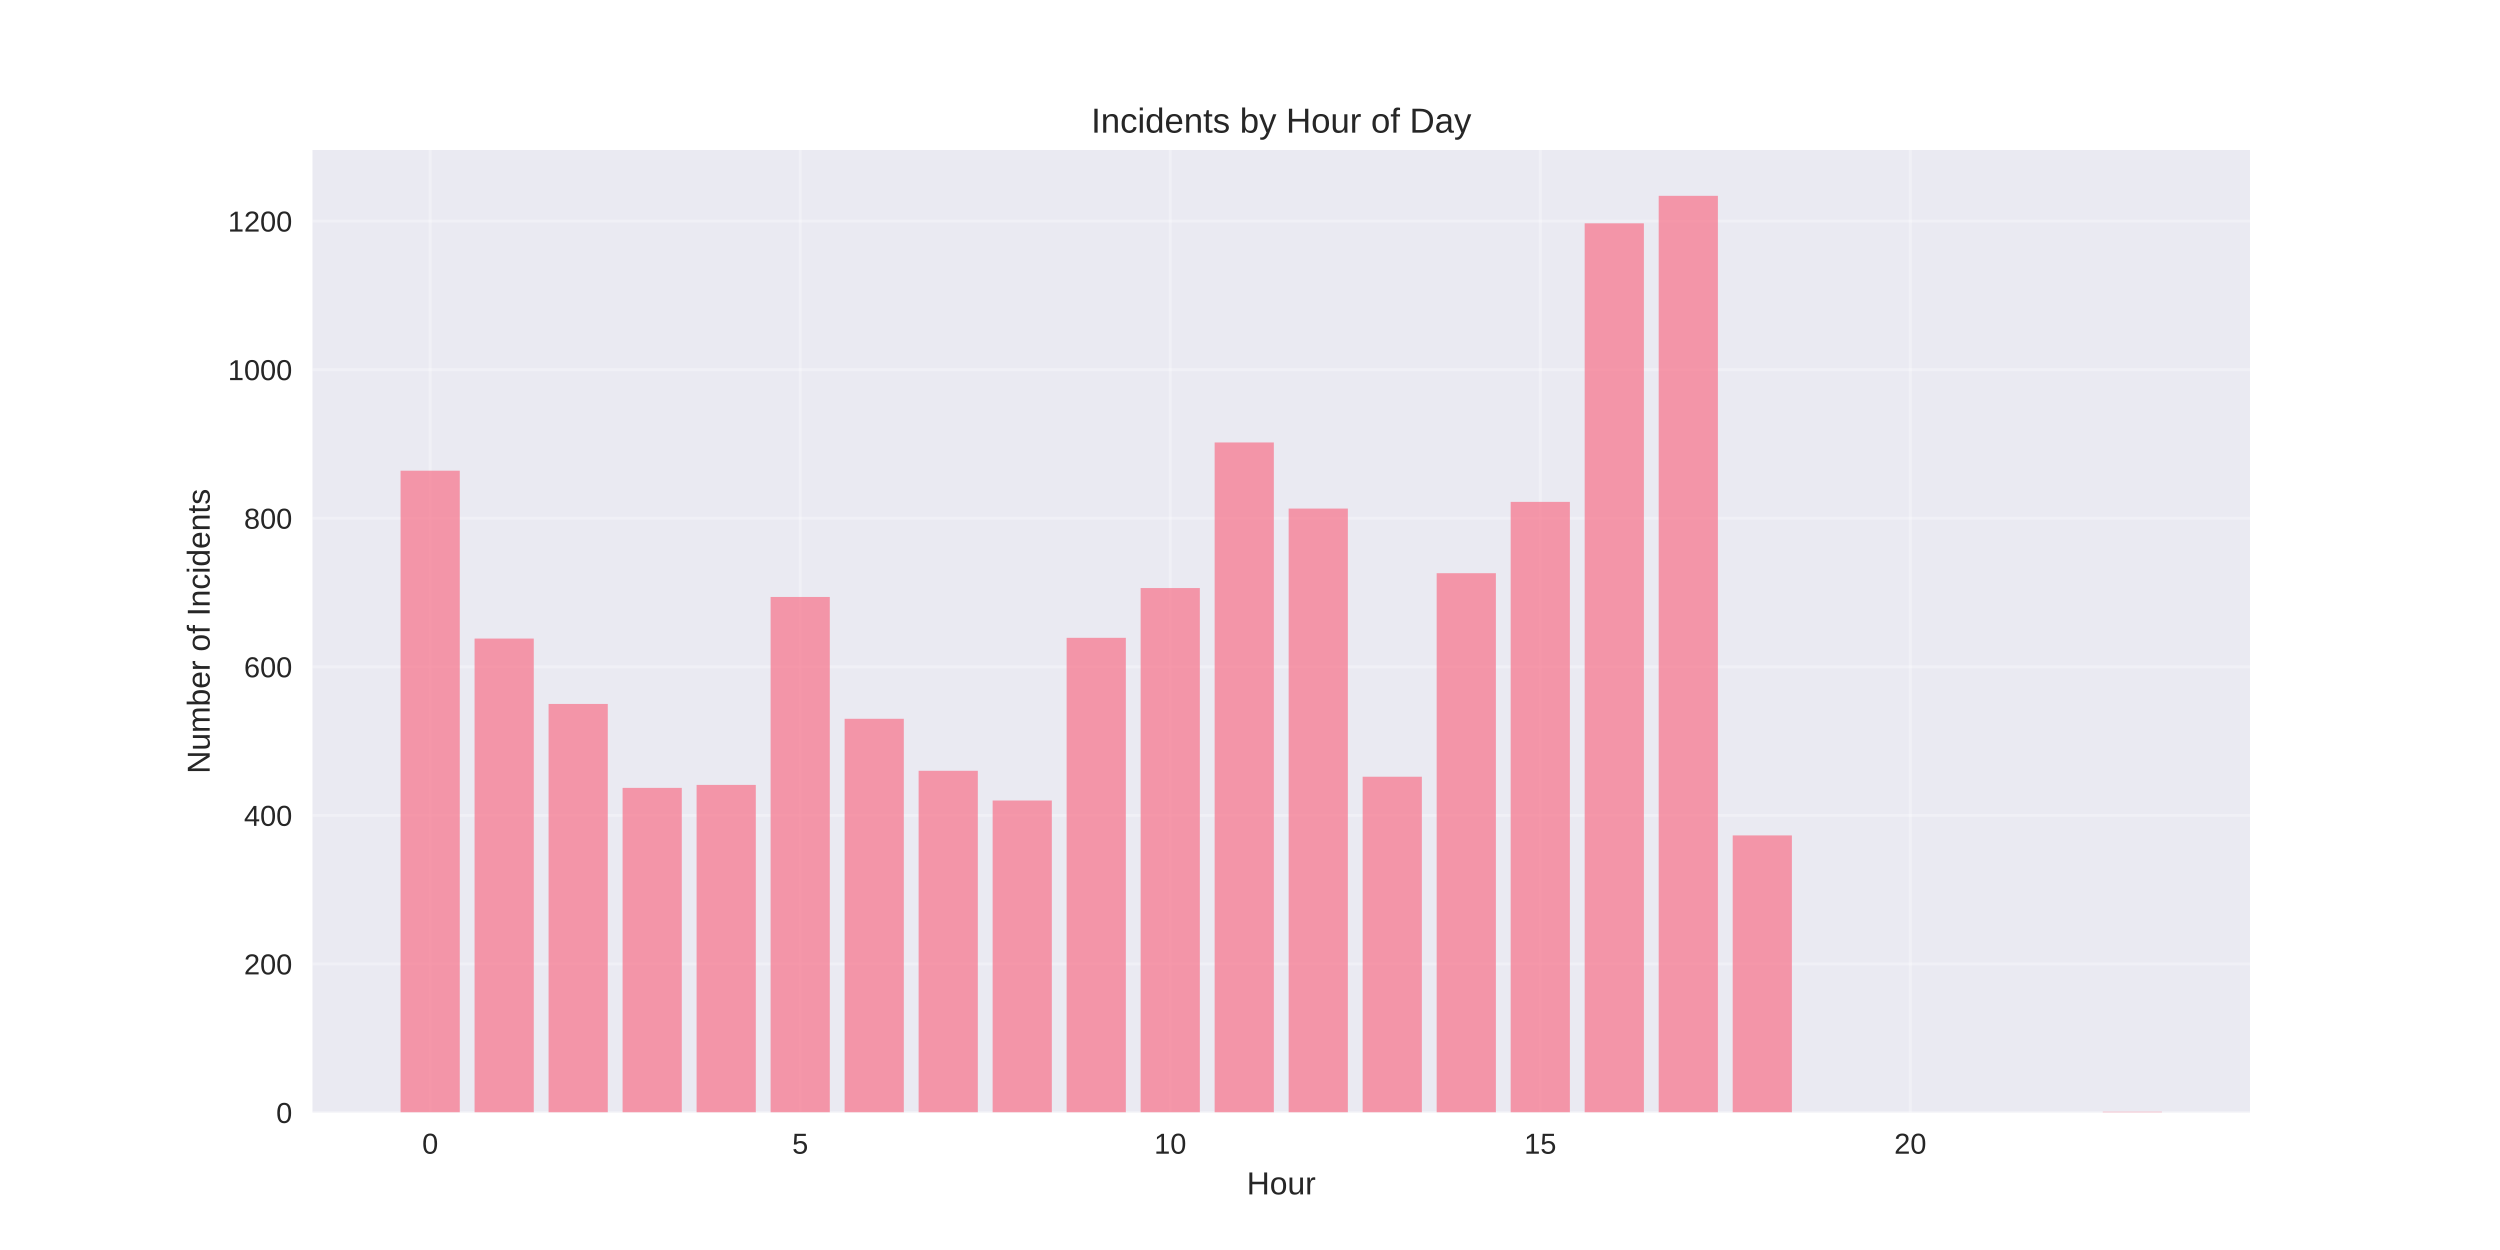
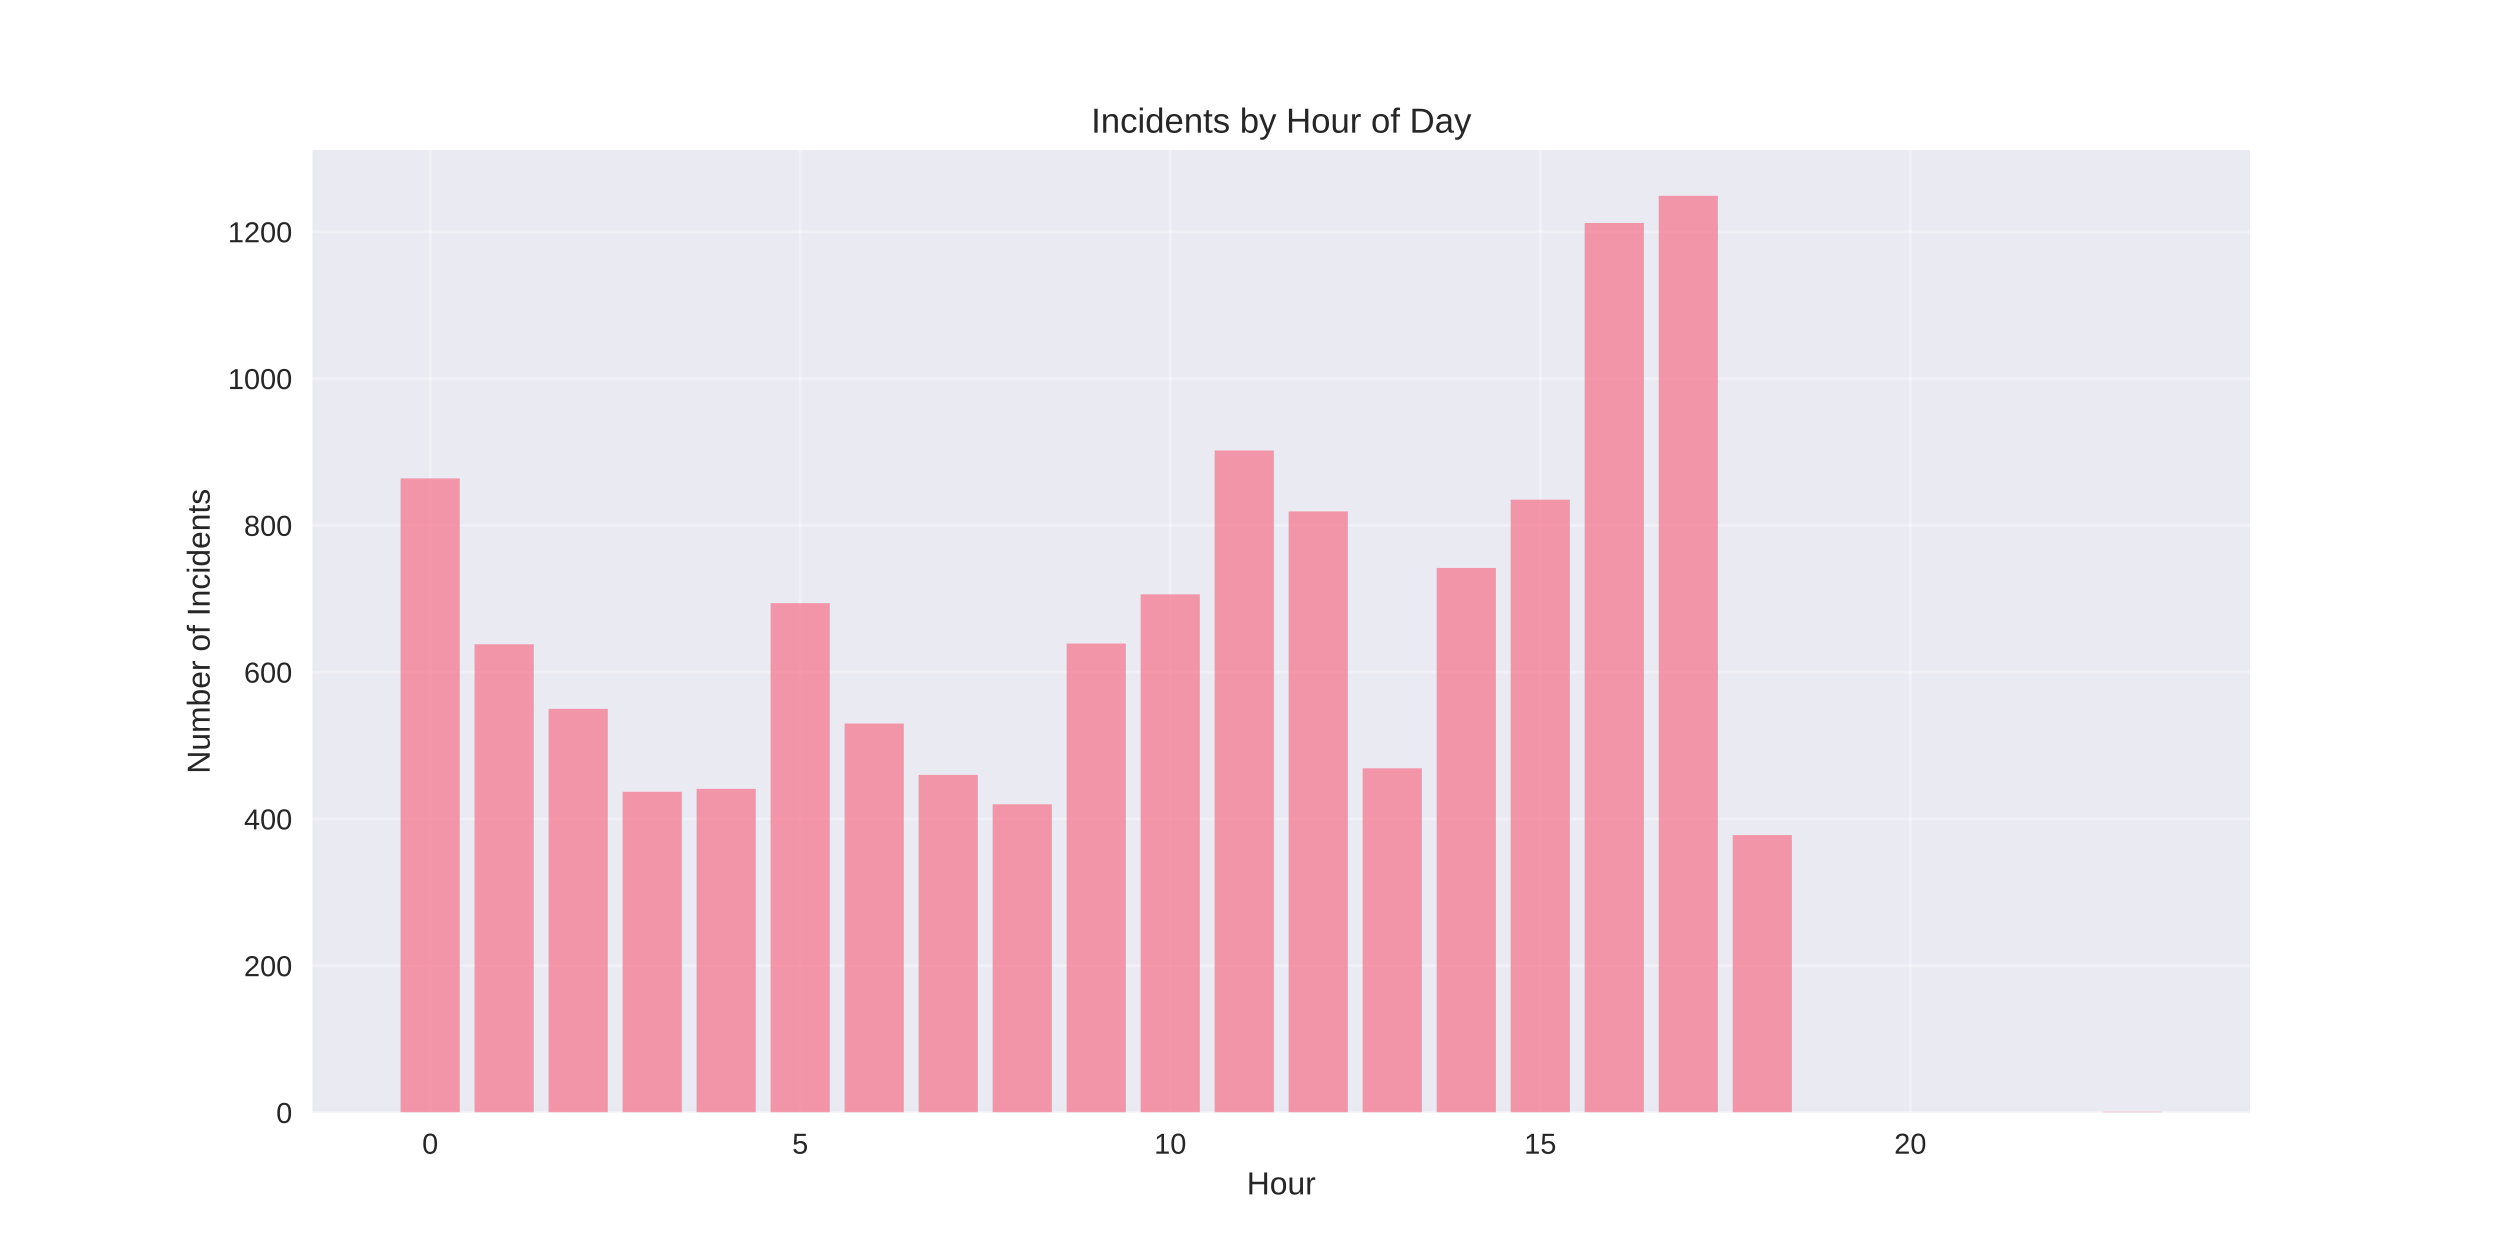
<svg xmlns="http://www.w3.org/2000/svg" width="864pt" height="432pt" viewBox="0 0 864 432" version="1.1">
  <defs>
    <style type="text/css">*{stroke-linejoin: round; stroke-linecap: butt}</style>
  </defs>
  <g id="figure_1">
    <g id="patch_1">
      <path d="M 0 432  L 864 432  L 864 0  L 0 0  z " style="fill: #ffffff" />
    </g>
    <g id="axes_1">
      <g id="patch_2">
        <path d="M 108 384.48  L 777.6 384.48  L 777.6 51.84  L 108 51.84  z " style="fill: #eaeaf2" />
      </g>
      <g id="matplotlib.axis_1">
        <g id="xtick_1">
          <g id="line2d_1">
-             <path d="M 148.667 384.48  L 148.667 51.84  " clip-path="url(#p1245d130a7)" style="fill: none; stroke: #ffffff; stroke-opacity: 0.3; stroke-linecap: round" />
+             <path d="M 148.667 384.48  L 148.667 51.84  " clip-path="url(#p6236e1e3a5)" style="fill: none; stroke: #ffffff; stroke-opacity: 0.3; stroke-linecap: round" />
          </g>
          <g id="line2d_2" />
          <g id="text_1">
            <text style="fill: #262626; font: 10px 'Arial', 'Liberation Sans', 'DejaVu Sans', 'Bitstream Vera Sans', sans-serif; text-anchor: middle" x="148.667" y="398.727" transform="rotate(-0 148.6671 398.7269)">0</text>
          </g>
        </g>
        <g id="xtick_2">
          <g id="line2d_3">
-             <path d="M 276.551 384.48  L 276.551 51.84  " clip-path="url(#p1245d130a7)" style="fill: none; stroke: #ffffff; stroke-opacity: 0.3; stroke-linecap: round" />
+             <path d="M 276.551 384.48  L 276.551 51.84  " clip-path="url(#p6236e1e3a5)" style="fill: none; stroke: #ffffff; stroke-opacity: 0.3; stroke-linecap: round" />
          </g>
          <g id="line2d_4" />
          <g id="text_2">
            <text style="fill: #262626; font: 10px 'Arial', 'Liberation Sans', 'DejaVu Sans', 'Bitstream Vera Sans', sans-serif; text-anchor: middle" x="276.551" y="398.727" transform="rotate(-0 276.551 398.7269)">5</text>
          </g>
        </g>
        <g id="xtick_3">
          <g id="line2d_5">
-             <path d="M 404.435 384.48  L 404.435 51.84  " clip-path="url(#p1245d130a7)" style="fill: none; stroke: #ffffff; stroke-opacity: 0.3; stroke-linecap: round" />
+             <path d="M 404.435 384.48  L 404.435 51.84  " clip-path="url(#p6236e1e3a5)" style="fill: none; stroke: #ffffff; stroke-opacity: 0.3; stroke-linecap: round" />
          </g>
          <g id="line2d_6" />
          <g id="text_3">
            <text style="fill: #262626; font: 10px 'Arial', 'Liberation Sans', 'DejaVu Sans', 'Bitstream Vera Sans', sans-serif; text-anchor: middle" x="404.435" y="398.727" transform="rotate(-0 404.4348 398.7269)">10</text>
          </g>
        </g>
        <g id="xtick_4">
          <g id="line2d_7">
-             <path d="M 532.319 384.48  L 532.319 51.84  " clip-path="url(#p1245d130a7)" style="fill: none; stroke: #ffffff; stroke-opacity: 0.3; stroke-linecap: round" />
+             <path d="M 532.319 384.48  L 532.319 51.84  " clip-path="url(#p6236e1e3a5)" style="fill: none; stroke: #ffffff; stroke-opacity: 0.3; stroke-linecap: round" />
          </g>
          <g id="line2d_8" />
          <g id="text_4">
            <text style="fill: #262626; font: 10px 'Arial', 'Liberation Sans', 'DejaVu Sans', 'Bitstream Vera Sans', sans-serif; text-anchor: middle" x="532.319" y="398.727" transform="rotate(-0 532.3187 398.7269)">15</text>
          </g>
        </g>
        <g id="xtick_5">
          <g id="line2d_9">
-             <path d="M 660.203 384.48  L 660.203 51.84  " clip-path="url(#p1245d130a7)" style="fill: none; stroke: #ffffff; stroke-opacity: 0.3; stroke-linecap: round" />
+             <path d="M 660.203 384.48  L 660.203 51.84  " clip-path="url(#p6236e1e3a5)" style="fill: none; stroke: #ffffff; stroke-opacity: 0.3; stroke-linecap: round" />
          </g>
          <g id="line2d_10" />
          <g id="text_5">
            <text style="fill: #262626; font: 10px 'Arial', 'Liberation Sans', 'DejaVu Sans', 'Bitstream Vera Sans', sans-serif; text-anchor: middle" x="660.203" y="398.727" transform="rotate(-0 660.2026 398.7269)">20</text>
          </g>
        </g>
        <g id="text_6">
          <text style="fill: #262626; font: 11px 'Arial', 'Liberation Sans', 'DejaVu Sans', 'Bitstream Vera Sans', sans-serif; text-anchor: middle" x="442.8" y="412.773" transform="rotate(-0 442.8 412.7734)">Hour</text>
        </g>
      </g>
      <g id="matplotlib.axis_2">
        <g id="ytick_1">
          <g id="line2d_11">
-             <path d="M 108 384.48  L 777.6 384.48  " clip-path="url(#p1245d130a7)" style="fill: none; stroke: #ffffff; stroke-opacity: 0.3; stroke-linecap: round" />
+             <path d="M 108 384.48  L 777.6 384.48  " clip-path="url(#p6236e1e3a5)" style="fill: none; stroke: #ffffff; stroke-opacity: 0.3; stroke-linecap: round" />
          </g>
          <g id="line2d_12" />
          <g id="text_7">
            <text style="fill: #262626; font: 10px 'Arial', 'Liberation Sans', 'DejaVu Sans', 'Bitstream Vera Sans', sans-serif; text-anchor: end" x="101" y="388.103" transform="rotate(-0 101 388.1034)">0</text>
          </g>
        </g>
        <g id="ytick_2">
          <g id="line2d_13">
-             <path d="M 108 333.135  L 777.6 333.135  " clip-path="url(#p1245d130a7)" style="fill: none; stroke: #ffffff; stroke-opacity: 0.3; stroke-linecap: round" />
+             <path d="M 108 333.751  L 777.6 333.751  " clip-path="url(#p6236e1e3a5)" style="fill: none; stroke: #ffffff; stroke-opacity: 0.3; stroke-linecap: round" />
          </g>
          <g id="line2d_14" />
          <g id="text_8">
-             <text style="fill: #262626; font: 10px 'Arial', 'Liberation Sans', 'DejaVu Sans', 'Bitstream Vera Sans', sans-serif; text-anchor: end" x="101" y="336.758" transform="rotate(-0 101 336.7582)">200</text>
+             <text style="fill: #262626; font: 10px 'Arial', 'Liberation Sans', 'DejaVu Sans', 'Bitstream Vera Sans', sans-serif; text-anchor: end" x="101" y="337.375" transform="rotate(-0 101 337.3749)">200</text>
          </g>
        </g>
        <g id="ytick_3">
          <g id="line2d_15">
-             <path d="M 108 281.79  L 777.6 281.79  " clip-path="url(#p1245d130a7)" style="fill: none; stroke: #ffffff; stroke-opacity: 0.3; stroke-linecap: round" />
+             <path d="M 108 283.023  L 777.6 283.023  " clip-path="url(#p6236e1e3a5)" style="fill: none; stroke: #ffffff; stroke-opacity: 0.3; stroke-linecap: round" />
          </g>
          <g id="line2d_16" />
          <g id="text_9">
-             <text style="fill: #262626; font: 10px 'Arial', 'Liberation Sans', 'DejaVu Sans', 'Bitstream Vera Sans', sans-serif; text-anchor: end" x="101" y="285.413" transform="rotate(-0 101 285.413)">400</text>
+             <text style="fill: #262626; font: 10px 'Arial', 'Liberation Sans', 'DejaVu Sans', 'Bitstream Vera Sans', sans-serif; text-anchor: end" x="101" y="286.646" transform="rotate(-0 101 286.6463)">400</text>
          </g>
        </g>
        <g id="ytick_4">
          <g id="line2d_17">
-             <path d="M 108 230.444  L 777.6 230.444  " clip-path="url(#p1245d130a7)" style="fill: none; stroke: #ffffff; stroke-opacity: 0.3; stroke-linecap: round" />
+             <path d="M 108 232.294  L 777.6 232.294  " clip-path="url(#p6236e1e3a5)" style="fill: none; stroke: #ffffff; stroke-opacity: 0.3; stroke-linecap: round" />
          </g>
          <g id="line2d_18" />
          <g id="text_10">
-             <text style="fill: #262626; font: 10px 'Arial', 'Liberation Sans', 'DejaVu Sans', 'Bitstream Vera Sans', sans-serif; text-anchor: end" x="101" y="234.068" transform="rotate(-0 101 234.0678)">600</text>
+             <text style="fill: #262626; font: 10px 'Arial', 'Liberation Sans', 'DejaVu Sans', 'Bitstream Vera Sans', sans-serif; text-anchor: end" x="101" y="235.918" transform="rotate(-0 101 235.9177)">600</text>
          </g>
        </g>
        <g id="ytick_5">
          <g id="line2d_19">
-             <path d="M 108 179.099  L 777.6 179.099  " clip-path="url(#p1245d130a7)" style="fill: none; stroke: #ffffff; stroke-opacity: 0.3; stroke-linecap: round" />
+             <path d="M 108 181.566  L 777.6 181.566  " clip-path="url(#p6236e1e3a5)" style="fill: none; stroke: #ffffff; stroke-opacity: 0.3; stroke-linecap: round" />
          </g>
          <g id="line2d_20" />
          <g id="text_11">
-             <text style="fill: #262626; font: 10px 'Arial', 'Liberation Sans', 'DejaVu Sans', 'Bitstream Vera Sans', sans-serif; text-anchor: end" x="101" y="182.723" transform="rotate(-0 101 182.7226)">800</text>
+             <text style="fill: #262626; font: 10px 'Arial', 'Liberation Sans', 'DejaVu Sans', 'Bitstream Vera Sans', sans-serif; text-anchor: end" x="101" y="185.189" transform="rotate(-0 101 185.1891)">800</text>
          </g>
        </g>
        <g id="ytick_6">
          <g id="line2d_21">
-             <path d="M 108 127.754  L 777.6 127.754  " clip-path="url(#p1245d130a7)" style="fill: none; stroke: #ffffff; stroke-opacity: 0.3; stroke-linecap: round" />
+             <path d="M 108 130.837  L 777.6 130.837  " clip-path="url(#p6236e1e3a5)" style="fill: none; stroke: #ffffff; stroke-opacity: 0.3; stroke-linecap: round" />
          </g>
          <g id="line2d_22" />
          <g id="text_12">
-             <text style="fill: #262626; font: 10px 'Arial', 'Liberation Sans', 'DejaVu Sans', 'Bitstream Vera Sans', sans-serif; text-anchor: end" x="101" y="131.377" transform="rotate(-0 101 131.3773)">1000</text>
+             <text style="fill: #262626; font: 10px 'Arial', 'Liberation Sans', 'DejaVu Sans', 'Bitstream Vera Sans', sans-serif; text-anchor: end" x="101" y="134.461" transform="rotate(-0 101 134.4605)">1000</text>
          </g>
        </g>
        <g id="ytick_7">
          <g id="line2d_23">
-             <path d="M 108 76.409  L 777.6 76.409  " clip-path="url(#p1245d130a7)" style="fill: none; stroke: #ffffff; stroke-opacity: 0.3; stroke-linecap: round" />
+             <path d="M 108 80.109  L 777.6 80.109  " clip-path="url(#p6236e1e3a5)" style="fill: none; stroke: #ffffff; stroke-opacity: 0.3; stroke-linecap: round" />
          </g>
          <g id="line2d_24" />
          <g id="text_13">
-             <text style="fill: #262626; font: 10px 'Arial', 'Liberation Sans', 'DejaVu Sans', 'Bitstream Vera Sans', sans-serif; text-anchor: end" x="101" y="80.032" transform="rotate(-0 101 80.03212)">1200</text>
+             <text style="fill: #262626; font: 10px 'Arial', 'Liberation Sans', 'DejaVu Sans', 'Bitstream Vera Sans', sans-serif; text-anchor: end" x="101" y="83.732" transform="rotate(-0 101 83.73194)">1200</text>
          </g>
        </g>
        <g id="text_14">
          <text style="fill: #262626; font: 11px 'Arial', 'Liberation Sans', 'DejaVu Sans', 'Bitstream Vera Sans', sans-serif; text-anchor: middle" x="72.474" y="218.16" transform="rotate(-90 72.47375 218.16)">Number of Incidents</text>
        </g>
      </g>
      <g id="patch_3">
-         <path d="M 138.436 384.48  L 158.898 384.48  L 158.898 162.669  L 138.436 162.669  z " clip-path="url(#p1245d130a7)" style="fill: #f77189; opacity: 0.7" />
+         <path d="M 138.436 384.48  L 158.898 384.48  L 158.898 165.333  L 138.436 165.333  z " clip-path="url(#p6236e1e3a5)" style="fill: #f77189; opacity: 0.7" />
      </g>
      <g id="patch_4">
-         <path d="M 164.013 384.48  L 184.475 384.48  L 184.475 220.689  L 164.013 220.689  z " clip-path="url(#p1245d130a7)" style="fill: #f77189; opacity: 0.7" />
+         <path d="M 164.013 384.48  L 184.475 384.48  L 184.475 222.656  L 164.013 222.656  z " clip-path="url(#p6236e1e3a5)" style="fill: #f77189; opacity: 0.7" />
      </g>
      <g id="patch_5">
-         <path d="M 189.59 384.48  L 210.051 384.48  L 210.051 243.281  L 189.59 243.281  z " clip-path="url(#p1245d130a7)" style="fill: #f77189; opacity: 0.7" />
+         <path d="M 189.59 384.48  L 210.051 384.48  L 210.051 244.976  L 189.59 244.976  z " clip-path="url(#p6236e1e3a5)" style="fill: #f77189; opacity: 0.7" />
      </g>
      <g id="patch_6">
-         <path d="M 215.167 384.48  L 235.628 384.48  L 235.628 272.291  L 215.167 272.291  z " clip-path="url(#p1245d130a7)" style="fill: #f77189; opacity: 0.7" />
+         <path d="M 215.167 384.48  L 235.628 384.48  L 235.628 273.638  L 215.167 273.638  z " clip-path="url(#p6236e1e3a5)" style="fill: #f77189; opacity: 0.7" />
      </g>
      <g id="patch_7">
-         <path d="M 240.743 384.48  L 261.205 384.48  L 261.205 271.264  L 240.743 271.264  z " clip-path="url(#p1245d130a7)" style="fill: #f77189; opacity: 0.7" />
+         <path d="M 240.743 384.48  L 261.205 384.48  L 261.205 272.623  L 240.743 272.623  z " clip-path="url(#p6236e1e3a5)" style="fill: #f77189; opacity: 0.7" />
      </g>
      <g id="patch_8">
-         <path d="M 266.32 384.48  L 286.782 384.48  L 286.782 206.312  L 266.32 206.312  z " clip-path="url(#p1245d130a7)" style="fill: #f77189; opacity: 0.7" />
+         <path d="M 266.32 384.48  L 286.782 384.48  L 286.782 208.452  L 266.32 208.452  z " clip-path="url(#p6236e1e3a5)" style="fill: #f77189; opacity: 0.7" />
      </g>
      <g id="patch_9">
-         <path d="M 291.897 384.48  L 312.358 384.48  L 312.358 248.415  L 291.897 248.415  z " clip-path="url(#p1245d130a7)" style="fill: #f77189; opacity: 0.7" />
+         <path d="M 291.897 384.48  L 312.358 384.48  L 312.358 250.049  L 291.897 250.049  z " clip-path="url(#p6236e1e3a5)" style="fill: #f77189; opacity: 0.7" />
      </g>
      <g id="patch_10">
-         <path d="M 317.474 384.48  L 337.935 384.48  L 337.935 266.386  L 317.474 266.386  z " clip-path="url(#p1245d130a7)" style="fill: #f77189; opacity: 0.7" />
+         <path d="M 317.474 384.48  L 337.935 384.48  L 337.935 267.804  L 317.474 267.804  z " clip-path="url(#p6236e1e3a5)" style="fill: #f77189; opacity: 0.7" />
      </g>
      <g id="patch_11">
-         <path d="M 343.051 384.48  L 363.512 384.48  L 363.512 276.655  L 343.051 276.655  z " clip-path="url(#p1245d130a7)" style="fill: #f77189; opacity: 0.7" />
+         <path d="M 343.051 384.48  L 363.512 384.48  L 363.512 277.95  L 343.051 277.95  z " clip-path="url(#p6236e1e3a5)" style="fill: #f77189; opacity: 0.7" />
      </g>
      <g id="patch_12">
-         <path d="M 368.627 384.48  L 389.089 384.48  L 389.089 220.432  L 368.627 220.432  z " clip-path="url(#p1245d130a7)" style="fill: #f77189; opacity: 0.7" />
+         <path d="M 368.627 384.48  L 389.089 384.48  L 389.089 222.402  L 368.627 222.402  z " clip-path="url(#p6236e1e3a5)" style="fill: #f77189; opacity: 0.7" />
      </g>
      <g id="patch_13">
-         <path d="M 394.204 384.48  L 414.666 384.48  L 414.666 203.231  L 394.204 203.231  z " clip-path="url(#p1245d130a7)" style="fill: #f77189; opacity: 0.7" />
+         <path d="M 394.204 384.48  L 414.666 384.48  L 414.666 205.408  L 394.204 205.408  z " clip-path="url(#p6236e1e3a5)" style="fill: #f77189; opacity: 0.7" />
      </g>
      <g id="patch_14">
-         <path d="M 419.781 384.48  L 440.242 384.48  L 440.242 152.913  L 419.781 152.913  z " clip-path="url(#p1245d130a7)" style="fill: #f77189; opacity: 0.7" />
+         <path d="M 419.781 384.48  L 440.242 384.48  L 440.242 155.694  L 419.781 155.694  z " clip-path="url(#p6236e1e3a5)" style="fill: #f77189; opacity: 0.7" />
      </g>
      <g id="patch_15">
-         <path d="M 445.358 384.48  L 465.819 384.48  L 465.819 175.762  L 445.358 175.762  z " clip-path="url(#p1245d130a7)" style="fill: #f77189; opacity: 0.7" />
+         <path d="M 445.358 384.48  L 465.819 384.48  L 465.819 176.746  L 445.358 176.746  z " clip-path="url(#p6236e1e3a5)" style="fill: #f77189; opacity: 0.7" />
      </g>
      <g id="patch_16">
-         <path d="M 470.934 384.48  L 491.396 384.48  L 491.396 268.44  L 470.934 268.44  z " clip-path="url(#p1245d130a7)" style="fill: #f77189; opacity: 0.7" />
+         <path d="M 470.934 384.48  L 491.396 384.48  L 491.396 265.521  L 470.934 265.521  z " clip-path="url(#p6236e1e3a5)" style="fill: #f77189; opacity: 0.7" />
      </g>
      <g id="patch_17">
-         <path d="M 496.511 384.48  L 516.973 384.48  L 516.973 198.097  L 496.511 198.097  z " clip-path="url(#p1245d130a7)" style="fill: #f77189; opacity: 0.7" />
+         <path d="M 496.511 384.48  L 516.973 384.48  L 516.973 196.277  L 496.511 196.277  z " clip-path="url(#p6236e1e3a5)" style="fill: #f77189; opacity: 0.7" />
      </g>
      <g id="patch_18">
-         <path d="M 522.088 384.48  L 542.549 384.48  L 542.549 173.451  L 522.088 173.451  z " clip-path="url(#p1245d130a7)" style="fill: #f77189; opacity: 0.7" />
+         <path d="M 522.088 384.48  L 542.549 384.48  L 542.549 172.688  L 522.088 172.688  z " clip-path="url(#p6236e1e3a5)" style="fill: #f77189; opacity: 0.7" />
      </g>
      <g id="patch_19">
-         <path d="M 547.665 384.48  L 568.126 384.48  L 568.126 77.179  L 547.665 77.179  z " clip-path="url(#p1245d130a7)" style="fill: #f77189; opacity: 0.7" />
+         <path d="M 547.665 384.48  L 568.126 384.48  L 568.126 77.065  L 547.665 77.065  z " clip-path="url(#p6236e1e3a5)" style="fill: #f77189; opacity: 0.7" />
      </g>
      <g id="patch_20">
-         <path d="M 573.242 384.48  L 593.703 384.48  L 593.703 67.68  L 573.242 67.68  z " clip-path="url(#p1245d130a7)" style="fill: #f77189; opacity: 0.7" />
+         <path d="M 573.242 384.48  L 593.703 384.48  L 593.703 67.68  L 573.242 67.68  z " clip-path="url(#p6236e1e3a5)" style="fill: #f77189; opacity: 0.7" />
      </g>
      <g id="patch_21">
-         <path d="M 598.818 384.48  L 619.28 384.48  L 619.28 288.721  L 598.818 288.721  z " clip-path="url(#p1245d130a7)" style="fill: #f77189; opacity: 0.7" />
+         <path d="M 598.818 384.48  L 619.28 384.48  L 619.28 288.603  L 598.818 288.603  z " clip-path="url(#p6236e1e3a5)" style="fill: #f77189; opacity: 0.7" />
      </g>
      <g id="patch_22">
-         <path d="M 726.702 384.48  L 747.164 384.48  L 747.164 384.223  L 726.702 384.223  z " clip-path="url(#p1245d130a7)" style="fill: #f77189; opacity: 0.7" />
+         <path d="M 726.702 384.48  L 747.164 384.48  L 747.164 384.226  L 726.702 384.226  z " clip-path="url(#p6236e1e3a5)" style="fill: #f77189; opacity: 0.7" />
      </g>
      <g id="patch_23">
        <path d="M 108 384.48  L 108 51.84  " style="fill: none" />
      </g>
      <g id="patch_24">
        <path d="M 777.6 384.48  L 777.6 51.84  " style="fill: none" />
      </g>
      <g id="patch_25">
        <path d="M 108 384.48  L 777.6 384.48  " style="fill: none" />
      </g>
      <g id="patch_26">
        <path d="M 108 51.84  L 777.6 51.84  " style="fill: none" />
      </g>
      <g id="text_15">
        <text style="fill: #262626; font: 12px 'Arial', 'Liberation Sans', 'DejaVu Sans', 'Bitstream Vera Sans', sans-serif; text-anchor: middle" x="442.8" y="45.84" transform="rotate(-0 442.8 45.84)">Incidents by Hour of Day</text>
      </g>
    </g>
  </g>
  <defs>
-     <clipPath id="p1245d130a7">
+     <clipPath id="p6236e1e3a5">
      <rect x="108" y="51.84" width="669.6" height="332.64" />
    </clipPath>
  </defs>
</svg>
